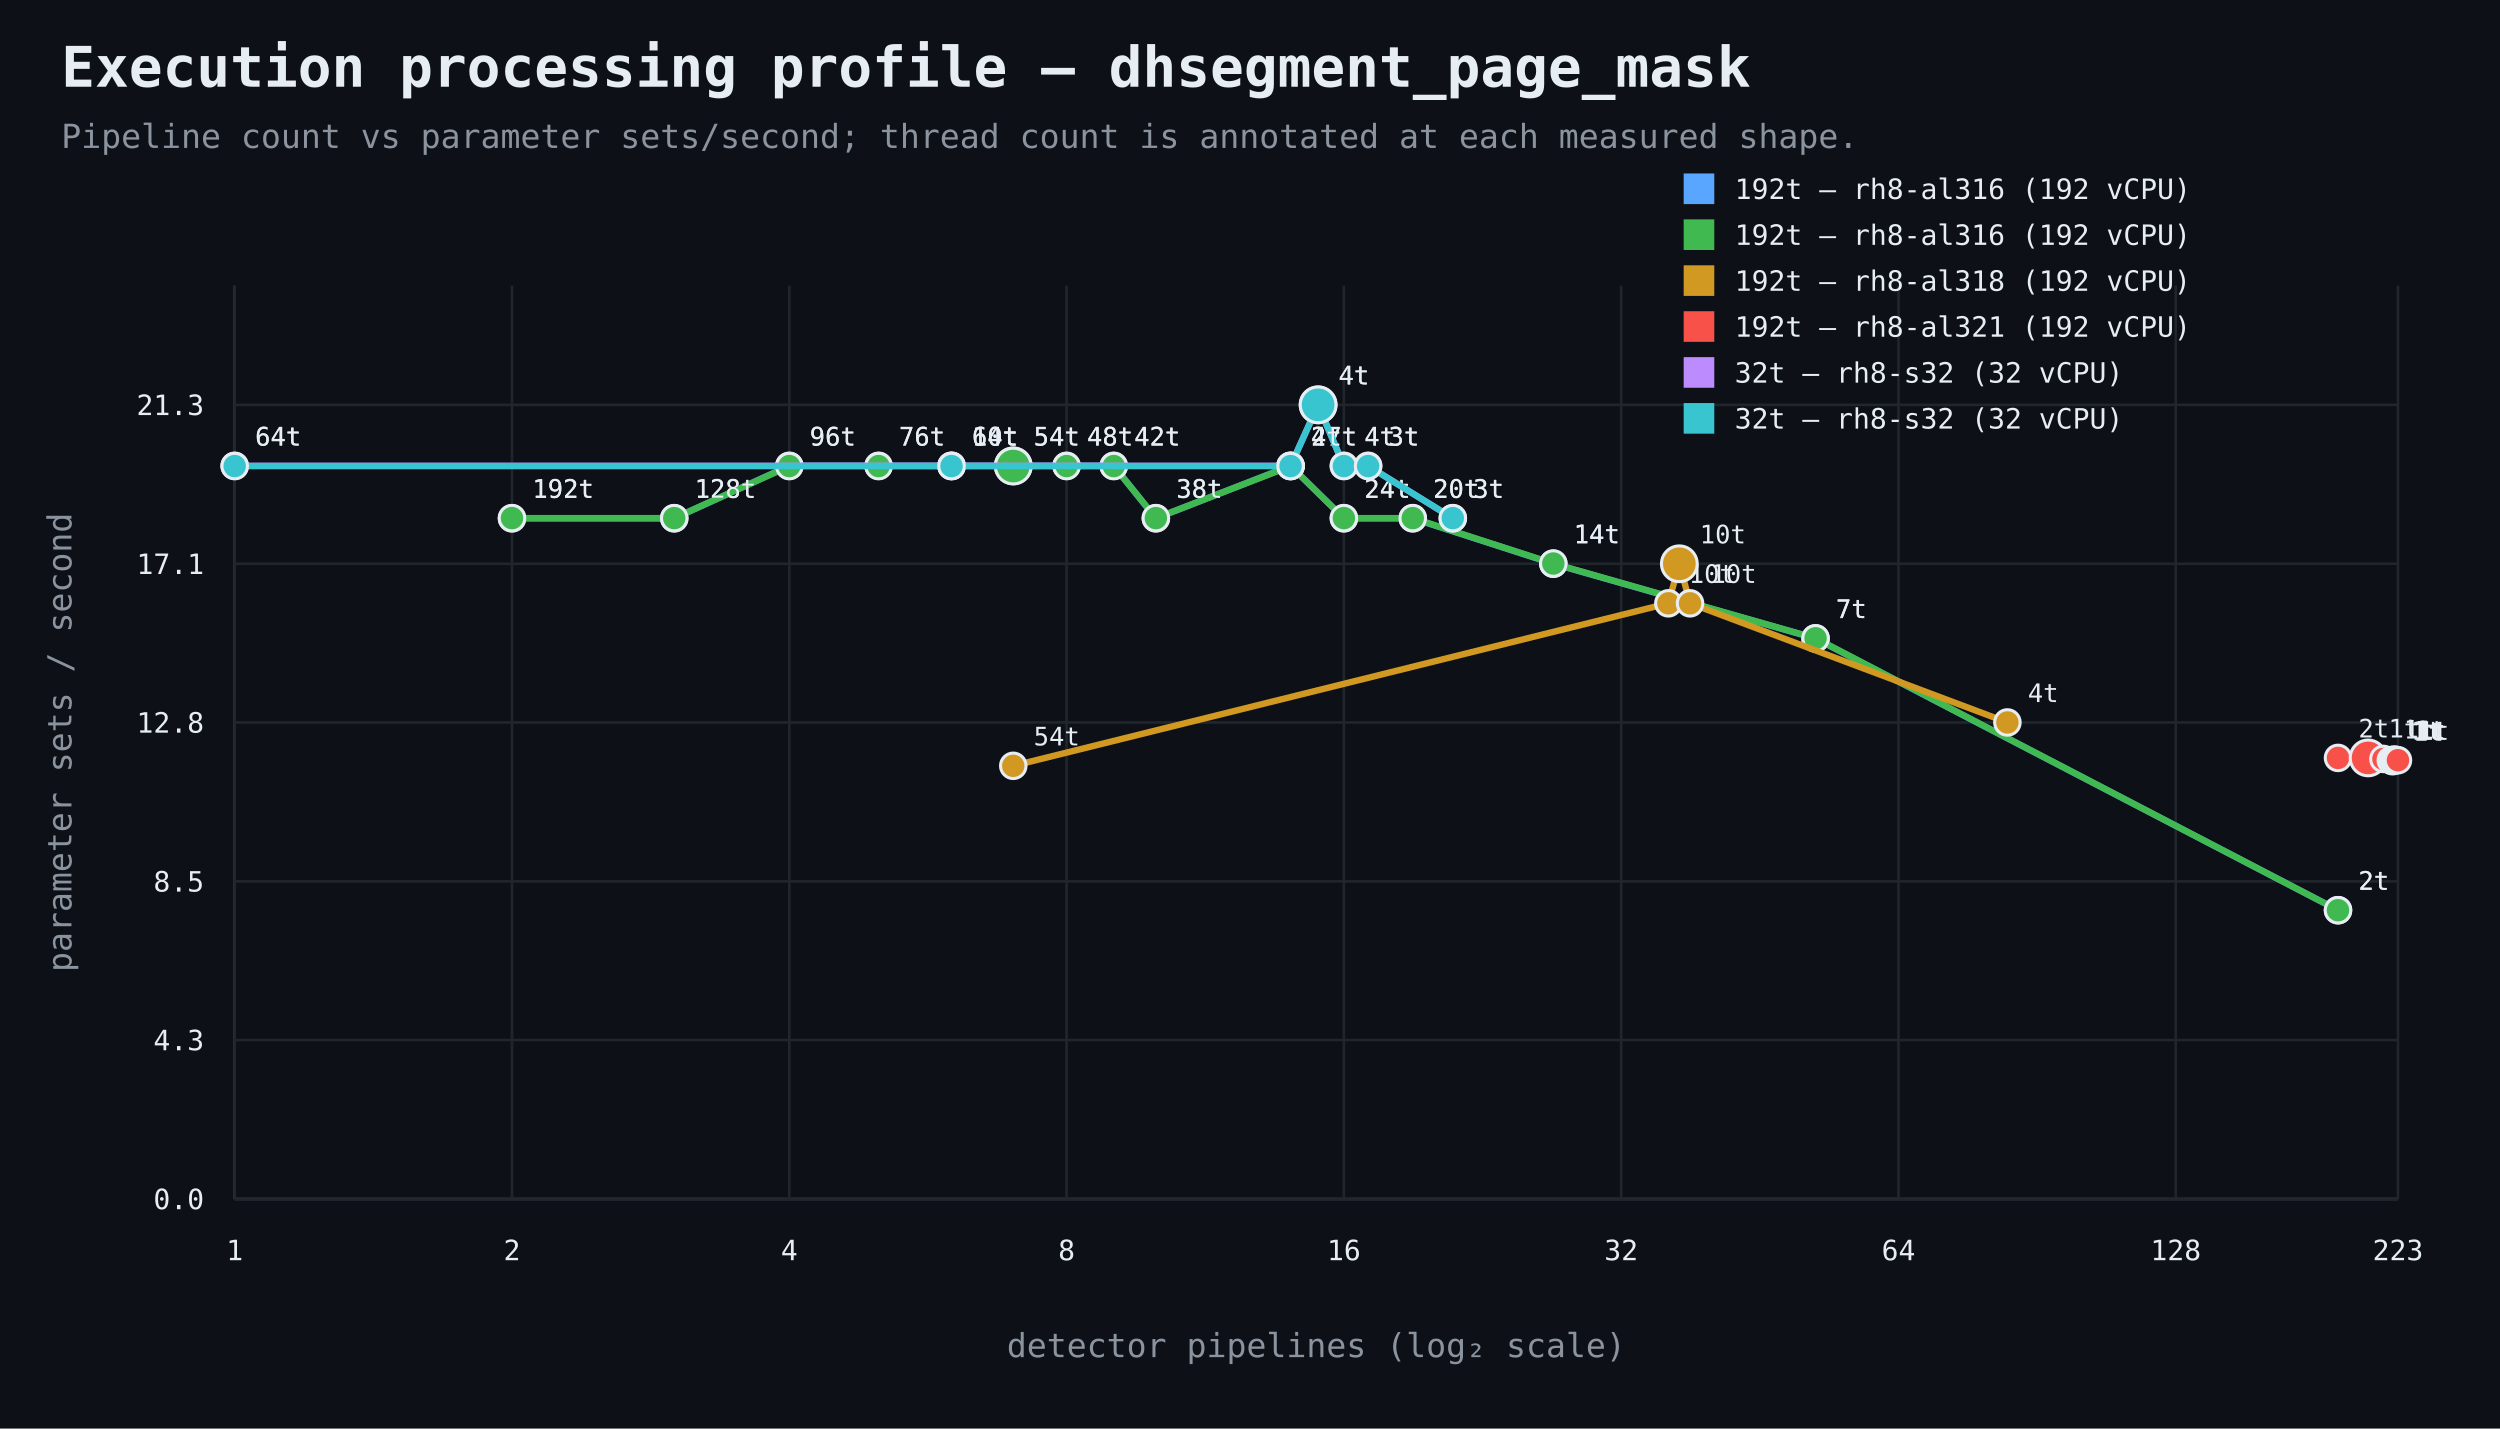
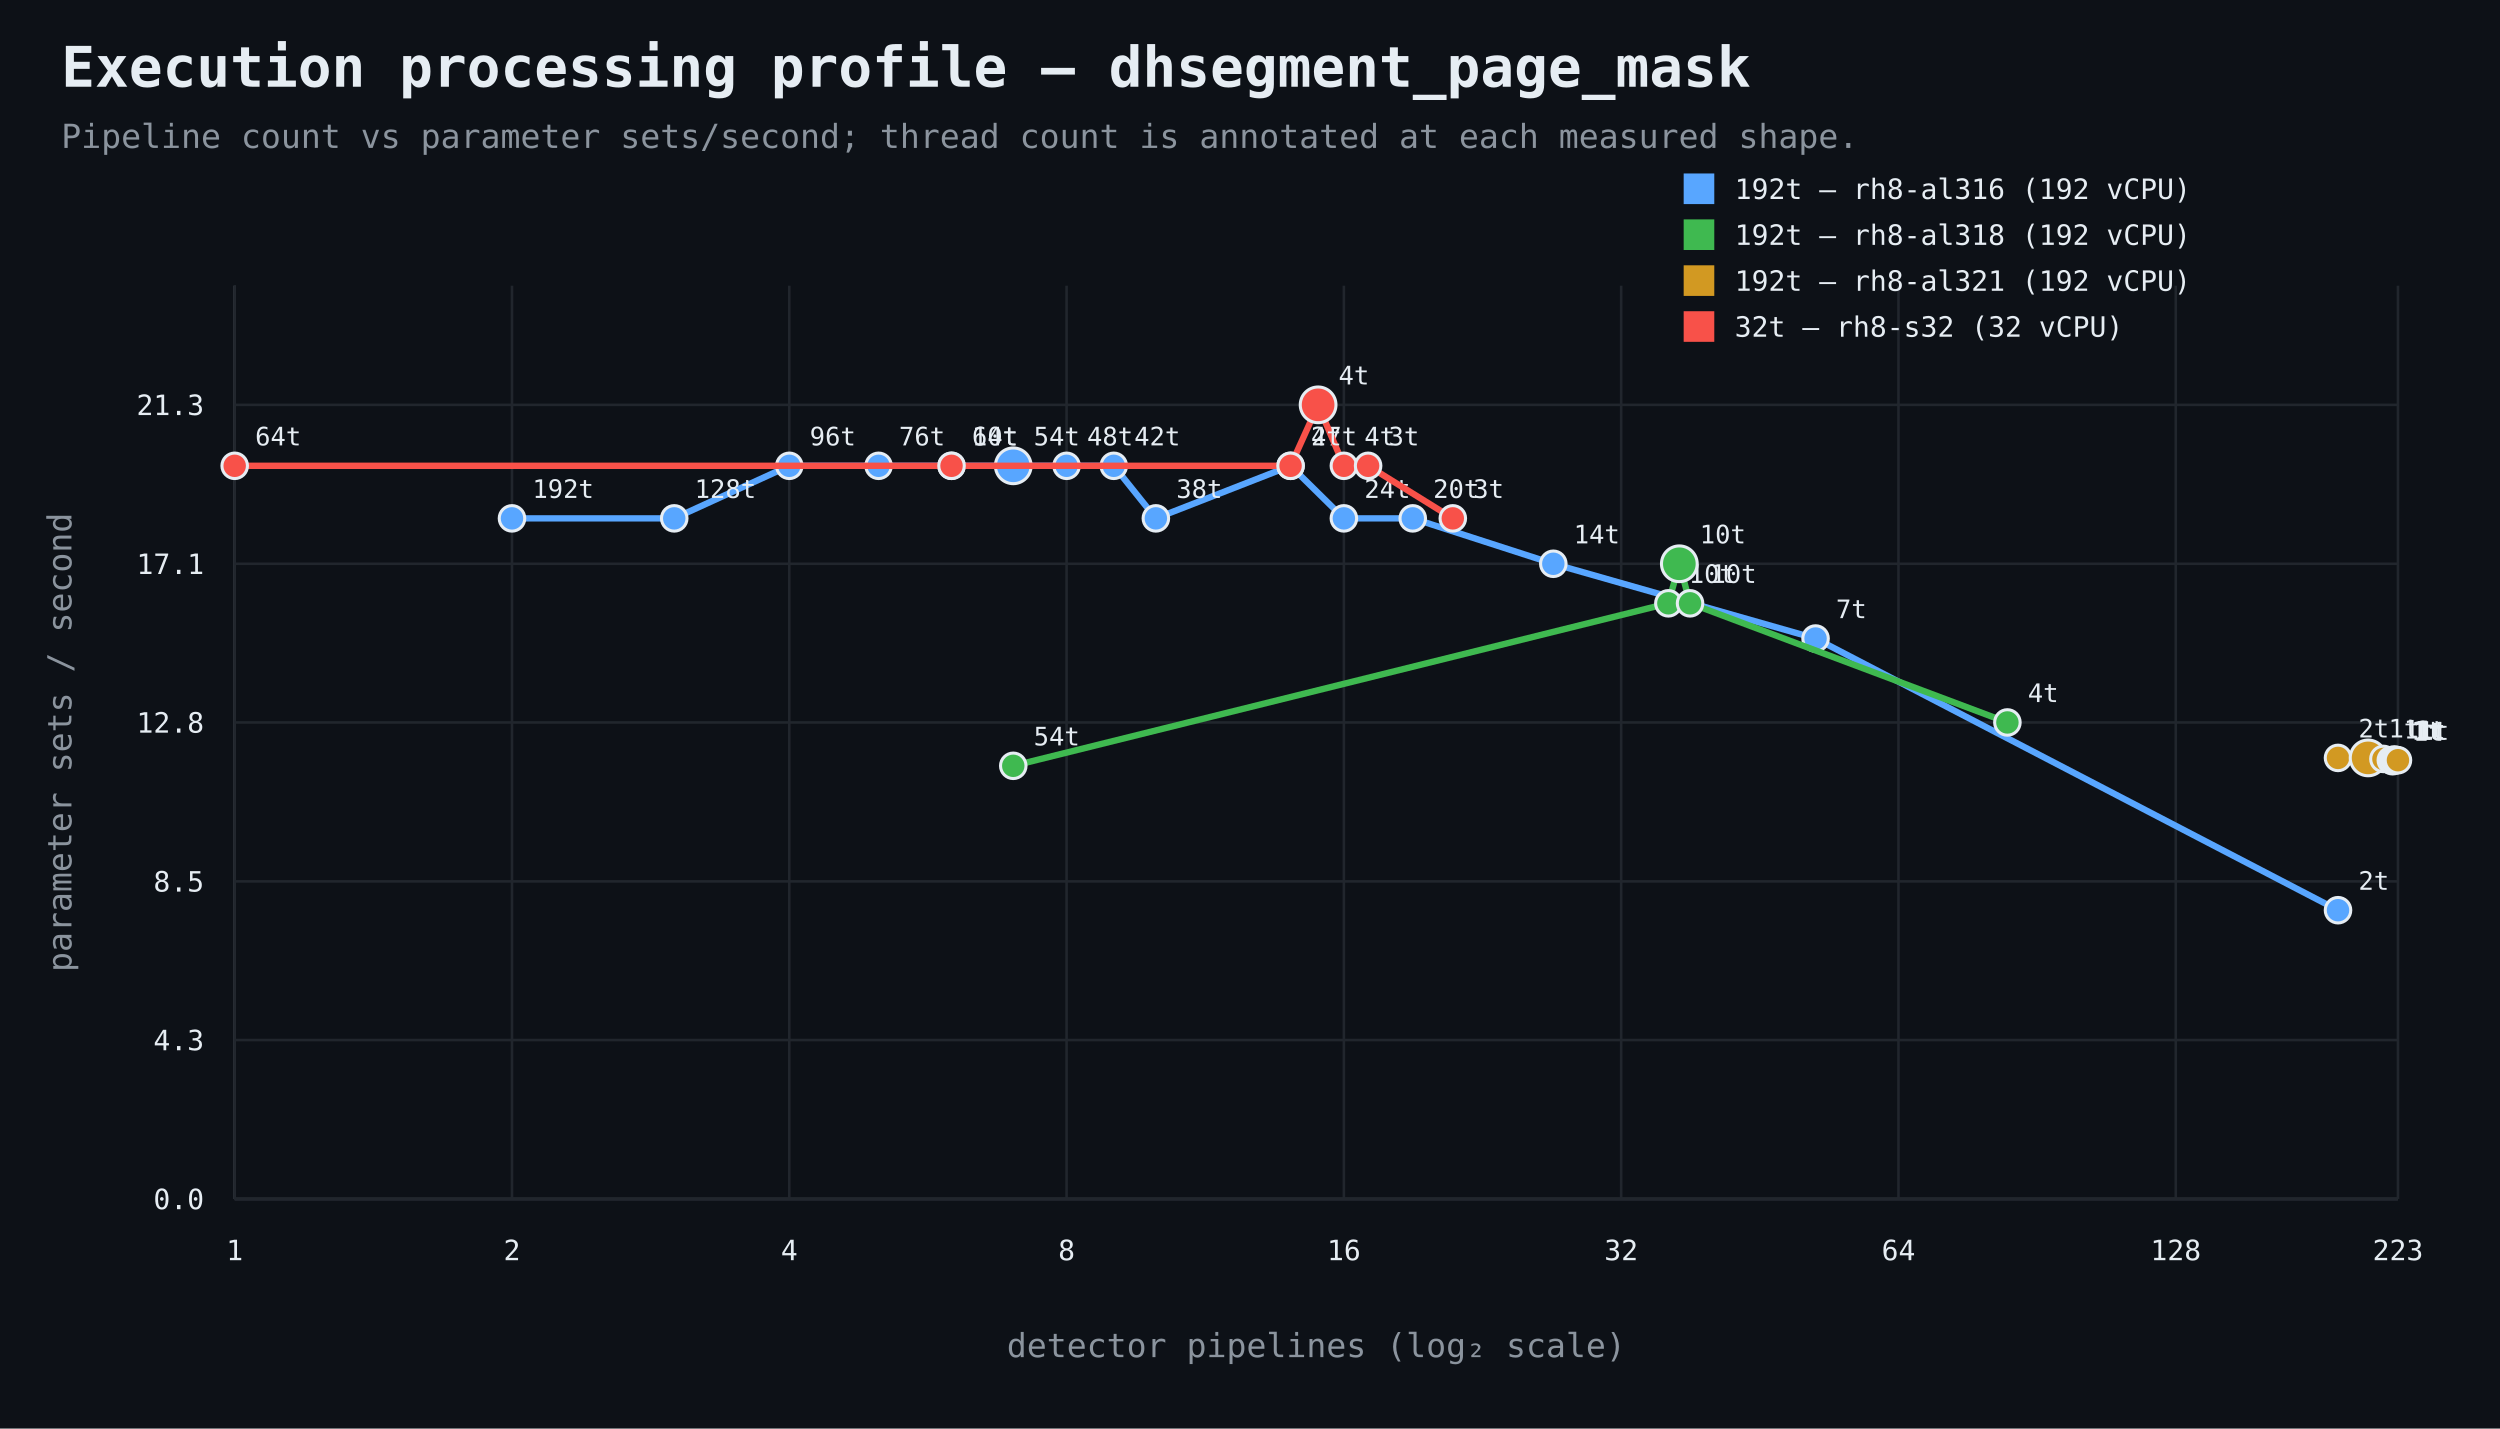
<svg xmlns="http://www.w3.org/2000/svg" width="980" height="560" viewBox="0 0 980 560">
  <rect width="100%" height="100%" fill="#0d1117" />
  <style>text{font-family:ui-monospace,SFMono-Regular,Consolas,monospace;fill:#e6edf3}.muted{fill:#8b949e}.axis{stroke:#484f58;stroke-width:1}.grid{stroke:#21262d;stroke-width:1}.point{stroke:#e6edf3;stroke-width:1.2}</style>
  <text x="24" y="34" font-size="22" font-weight="700">Execution processing profile — dhsegment_page_mask</text>
  <text x="24" y="58" font-size="13" class="muted">Pipeline count vs parameter sets/second; thread count is annotated at each measured shape.</text>
  <line x1="92" y1="470" x2="940" y2="470" class="axis" />
  <line x1="92" y1="112" x2="92" y2="470" class="axis" />
  <line x1="92" y1="470.0" x2="940" y2="470.0" class="grid" />
  <text x="80" y="474.0" text-anchor="end" font-size="11">0.0</text>
  <line x1="92" y1="407.7" x2="940" y2="407.7" class="grid" />
  <text x="80" y="411.7" text-anchor="end" font-size="11">4.3</text>
  <line x1="92" y1="345.5" x2="940" y2="345.5" class="grid" />
  <text x="80" y="349.5" text-anchor="end" font-size="11">8.5</text>
  <line x1="92" y1="283.2" x2="940" y2="283.2" class="grid" />
  <text x="80" y="287.2" text-anchor="end" font-size="11">12.8</text>
  <line x1="92" y1="221.0" x2="940" y2="221.0" class="grid" />
  <text x="80" y="225.0" text-anchor="end" font-size="11">17.1</text>
  <line x1="92" y1="158.7" x2="940" y2="158.7" class="grid" />
  <text x="80" y="162.7" text-anchor="end" font-size="11">21.3</text>
  <line x1="92.0" y1="112" x2="92.0" y2="470" class="grid" />
  <text x="92.0" y="494" text-anchor="middle" font-size="11">1</text>
  <line x1="200.7" y1="112" x2="200.7" y2="470" class="grid" />
  <text x="200.7" y="494" text-anchor="middle" font-size="11">2</text>
  <line x1="309.4" y1="112" x2="309.4" y2="470" class="grid" />
  <text x="309.4" y="494" text-anchor="middle" font-size="11">4</text>
  <line x1="418.1" y1="112" x2="418.1" y2="470" class="grid" />
  <text x="418.1" y="494" text-anchor="middle" font-size="11">8</text>
  <line x1="526.8" y1="112" x2="526.8" y2="470" class="grid" />
  <text x="526.8" y="494" text-anchor="middle" font-size="11">16</text>
  <line x1="635.5" y1="112" x2="635.5" y2="470" class="grid" />
  <text x="635.5" y="494" text-anchor="middle" font-size="11">32</text>
  <line x1="744.2" y1="112" x2="744.2" y2="470" class="grid" />
  <text x="744.2" y="494" text-anchor="middle" font-size="11">64</text>
  <line x1="852.9" y1="112" x2="852.9" y2="470" class="grid" />
  <text x="852.9" y="494" text-anchor="middle" font-size="11">128</text>
  <line x1="940.0" y1="112" x2="940.0" y2="470" class="grid" />
  <text x="940.0" y="494" text-anchor="middle" font-size="11">223</text>
  <text x="516.0" y="532" text-anchor="middle" font-size="13" class="muted">detector pipelines (log₂ scale)</text>
  <text x="28" y="291.0" text-anchor="middle" font-size="13" class="muted" transform="rotate(-90 28 291.0)">parameter sets / second</text>
  <path d="M 200.7 203.2 L 264.3 203.2 L 309.4 182.6 L 344.4 182.6 L 373.0 182.6 L 397.2 182.6 L 418.1 182.6 L 436.6 182.6 L 453.1 203.2 L 505.9 182.6 L 526.8 203.2 L 553.8 203.2 L 608.9 221.0 L 711.7 250.3 L 916.5 356.8" fill="none" stroke="#58a6ff" stroke-width="2.5" />
  <circle cx="200.7" cy="203.2" r="5" fill="#58a6ff" class="point" />
  <text x="208.7" y="195.2" text-anchor="start" font-size="10">192t</text>
  <circle cx="264.3" cy="203.2" r="5" fill="#58a6ff" class="point" />
  <text x="272.3" y="195.2" text-anchor="start" font-size="10">128t</text>
  <circle cx="309.4" cy="182.6" r="5" fill="#58a6ff" class="point" />
  <text x="317.4" y="174.6" text-anchor="start" font-size="10">96t</text>
  <circle cx="344.4" cy="182.6" r="5" fill="#58a6ff" class="point" />
  <text x="352.4" y="174.6" text-anchor="start" font-size="10">76t</text>
  <circle cx="373.0" cy="182.6" r="5" fill="#58a6ff" class="point" />
  <text x="381.0" y="174.6" text-anchor="start" font-size="10">64t</text>
  <circle cx="397.2" cy="182.6" r="7" fill="#58a6ff" class="point" />
  <text x="405.2" y="174.6" text-anchor="start" font-size="10">54t</text>
  <circle cx="418.1" cy="182.6" r="5" fill="#58a6ff" class="point" />
  <text x="426.1" y="174.6" text-anchor="start" font-size="10">48t</text>
  <circle cx="436.6" cy="182.6" r="5" fill="#58a6ff" class="point" />
  <text x="444.6" y="174.6" text-anchor="start" font-size="10">42t</text>
  <circle cx="453.1" cy="203.2" r="5" fill="#58a6ff" class="point" />
  <text x="461.1" y="195.2" text-anchor="start" font-size="10">38t</text>
  <circle cx="505.9" cy="182.6" r="5" fill="#58a6ff" class="point" />
  <text x="513.9" y="174.6" text-anchor="start" font-size="10">27t</text>
  <circle cx="526.8" cy="203.2" r="5" fill="#58a6ff" class="point" />
  <text x="534.8" y="195.2" text-anchor="start" font-size="10">24t</text>
  <circle cx="553.8" cy="203.2" r="5" fill="#58a6ff" class="point" />
  <text x="561.8" y="195.2" text-anchor="start" font-size="10">20t</text>
  <circle cx="608.9" cy="221.0" r="5" fill="#58a6ff" class="point" />
  <text x="616.9" y="213.0" text-anchor="start" font-size="10">14t</text>
  <circle cx="711.7" cy="250.3" r="5" fill="#58a6ff" class="point" />
  <text x="719.7" y="242.3" text-anchor="start" font-size="10">7t</text>
  <circle cx="916.5" cy="356.8" r="5" fill="#58a6ff" class="point" />
  <text x="924.5" y="348.8" text-anchor="start" font-size="10">2t</text>
  <rect x="660" y="68" width="12" height="12" fill="#58a6ff" />
  <text x="680" y="78" font-size="11">192t — rh8-al316 (192 vCPU)</text>
-   <path d="M 200.7 203.1 L 264.3 203.1 L 309.4 182.7 L 344.4 182.7 L 373.0 182.7 L 397.2 182.7 L 418.1 182.7 L 436.6 182.7 L 453.1 203.1 L 505.9 182.7 L 526.8 203.1 L 553.8 203.1 L 608.9 220.9 L 711.7 250.2 L 916.5 356.8" fill="none" stroke="#3fb950" stroke-width="2.5" />
-   <circle cx="200.7" cy="203.1" r="5" fill="#3fb950" class="point" />
-   <text x="208.7" y="195.1" text-anchor="start" font-size="10">192t</text>
-   <circle cx="264.3" cy="203.1" r="5" fill="#3fb950" class="point" />
-   <text x="272.3" y="195.1" text-anchor="start" font-size="10">128t</text>
-   <circle cx="309.4" cy="182.7" r="5" fill="#3fb950" class="point" />
-   <text x="317.4" y="174.7" text-anchor="start" font-size="10">96t</text>
-   <circle cx="344.4" cy="182.7" r="5" fill="#3fb950" class="point" />
-   <text x="352.4" y="174.7" text-anchor="start" font-size="10">76t</text>
-   <circle cx="373.0" cy="182.7" r="5" fill="#3fb950" class="point" />
-   <text x="381.0" y="174.7" text-anchor="start" font-size="10">64t</text>
-   <circle cx="397.2" cy="182.7" r="7" fill="#3fb950" class="point" />
-   <text x="405.2" y="174.7" text-anchor="start" font-size="10">54t</text>
-   <circle cx="418.1" cy="182.7" r="5" fill="#3fb950" class="point" />
-   <text x="426.1" y="174.7" text-anchor="start" font-size="10">48t</text>
-   <circle cx="436.6" cy="182.7" r="5" fill="#3fb950" class="point" />
-   <text x="444.6" y="174.7" text-anchor="start" font-size="10">42t</text>
-   <circle cx="453.1" cy="203.1" r="5" fill="#3fb950" class="point" />
-   <text x="461.1" y="195.1" text-anchor="start" font-size="10">38t</text>
-   <circle cx="505.9" cy="182.7" r="5" fill="#3fb950" class="point" />
-   <text x="513.9" y="174.7" text-anchor="start" font-size="10">27t</text>
-   <circle cx="526.8" cy="203.1" r="5" fill="#3fb950" class="point" />
-   <text x="534.8" y="195.1" text-anchor="start" font-size="10">24t</text>
-   <circle cx="553.8" cy="203.1" r="5" fill="#3fb950" class="point" />
-   <text x="561.8" y="195.1" text-anchor="start" font-size="10">20t</text>
-   <circle cx="608.9" cy="220.9" r="5" fill="#3fb950" class="point" />
-   <text x="616.9" y="212.9" text-anchor="start" font-size="10">14t</text>
-   <circle cx="711.7" cy="250.2" r="5" fill="#3fb950" class="point" />
-   <text x="719.7" y="242.2" text-anchor="start" font-size="10">7t</text>
-   <circle cx="916.5" cy="356.8" r="5" fill="#3fb950" class="point" />
-   <text x="924.5" y="348.8" text-anchor="start" font-size="10">2t</text>
+   <path d="M 397.2 300.2 L 654.0 236.5 L 658.3 221.0 L 662.5 236.5 L 786.9 283.2" fill="none" stroke="#3fb950" stroke-width="2.5" />
+   <circle cx="397.2" cy="300.2" r="5" fill="#3fb950" class="point" />
+   <text x="405.2" y="292.2" text-anchor="start" font-size="10">54t</text>
+   <circle cx="654.0" cy="236.5" r="5" fill="#3fb950" class="point" />
+   <text x="662.0" y="228.5" text-anchor="start" font-size="10">10t</text>
+   <circle cx="658.3" cy="221.0" r="7" fill="#3fb950" class="point" />
+   <text x="666.3" y="213.0" text-anchor="start" font-size="10">10t</text>
+   <circle cx="662.5" cy="236.5" r="5" fill="#3fb950" class="point" />
+   <text x="670.5" y="228.5" text-anchor="start" font-size="10">10t</text>
+   <circle cx="786.9" cy="283.2" r="5" fill="#3fb950" class="point" />
+   <text x="794.9" y="275.2" text-anchor="start" font-size="10">4t</text>
  <rect x="660" y="86" width="12" height="12" fill="#3fb950" />
-   <text x="680" y="96" font-size="11">192t — rh8-al316 (192 vCPU)</text>
-   <path d="M 397.2 300.2 L 654.0 236.5 L 658.3 221.0 L 662.5 236.5 L 786.9 283.2" fill="none" stroke="#d29922" stroke-width="2.5" />
-   <circle cx="397.2" cy="300.2" r="5" fill="#d29922" class="point" />
-   <text x="405.2" y="292.2" text-anchor="start" font-size="10">54t</text>
-   <circle cx="654.0" cy="236.5" r="5" fill="#d29922" class="point" />
-   <text x="662.0" y="228.5" text-anchor="start" font-size="10">10t</text>
-   <circle cx="658.3" cy="221.0" r="7" fill="#d29922" class="point" />
-   <text x="666.3" y="213.0" text-anchor="start" font-size="10">10t</text>
-   <circle cx="662.5" cy="236.5" r="5" fill="#d29922" class="point" />
-   <text x="670.5" y="228.5" text-anchor="start" font-size="10">10t</text>
-   <circle cx="786.9" cy="283.2" r="5" fill="#d29922" class="point" />
-   <text x="794.9" y="275.2" text-anchor="start" font-size="10">4t</text>
+   <text x="680" y="96" font-size="11">192t — rh8-al318 (192 vCPU)</text>
+   <path d="M 916.5 297.1 L 928.3 297.1 L 934.3 297.5 L 937.2 298.0 L 937.9 298.4 L 938.6 297.7 L 939.3 298.0 L 940.0 298.0" fill="none" stroke="#d29922" stroke-width="2.5" />
+   <circle cx="916.5" cy="297.1" r="5" fill="#d29922" class="point" />
+   <text x="924.5" y="289.1" text-anchor="start" font-size="10">2t</text>
+   <circle cx="928.3" cy="297.1" r="7" fill="#d29922" class="point" />
+   <text x="936.3" y="289.1" text-anchor="start" font-size="10">1t</text>
+   <circle cx="934.3" cy="297.5" r="5" fill="#d29922" class="point" />
+   <text x="942.3" y="289.5" text-anchor="start" font-size="10">1t</text>
+   <circle cx="937.2" cy="298.0" r="5" fill="#d29922" class="point" />
+   <text x="945.2" y="290.0" text-anchor="start" font-size="10">1t</text>
+   <circle cx="937.9" cy="298.4" r="5" fill="#d29922" class="point" />
+   <text x="945.9" y="290.4" text-anchor="start" font-size="10">1t</text>
+   <circle cx="938.6" cy="297.7" r="5" fill="#d29922" class="point" />
+   <text x="946.6" y="289.7" text-anchor="start" font-size="10">1t</text>
+   <circle cx="939.3" cy="298.0" r="5" fill="#d29922" class="point" />
+   <text x="947.3" y="290.0" text-anchor="start" font-size="10">1t</text>
+   <circle cx="940.0" cy="298.0" r="5" fill="#d29922" class="point" />
+   <text x="948.0" y="290.0" text-anchor="start" font-size="10">1t</text>
  <rect x="660" y="104" width="12" height="12" fill="#d29922" />
-   <text x="680" y="114" font-size="11">192t — rh8-al318 (192 vCPU)</text>
-   <path d="M 916.5 297.1 L 928.3 297.1 L 934.3 297.5 L 937.2 298.0 L 937.9 298.4 L 938.6 297.7 L 939.3 298.0 L 940.0 298.0" fill="none" stroke="#f85149" stroke-width="2.5" />
-   <circle cx="916.5" cy="297.1" r="5" fill="#f85149" class="point" />
-   <text x="924.5" y="289.1" text-anchor="start" font-size="10">2t</text>
-   <circle cx="928.3" cy="297.1" r="7" fill="#f85149" class="point" />
-   <text x="936.3" y="289.1" text-anchor="start" font-size="10">1t</text>
-   <circle cx="934.3" cy="297.5" r="5" fill="#f85149" class="point" />
-   <text x="942.3" y="289.5" text-anchor="start" font-size="10">1t</text>
-   <circle cx="937.2" cy="298.0" r="5" fill="#f85149" class="point" />
-   <text x="945.2" y="290.0" text-anchor="start" font-size="10">1t</text>
-   <circle cx="937.9" cy="298.4" r="5" fill="#f85149" class="point" />
-   <text x="945.9" y="290.4" text-anchor="start" font-size="10">1t</text>
-   <circle cx="938.6" cy="297.7" r="5" fill="#f85149" class="point" />
-   <text x="946.6" y="289.7" text-anchor="start" font-size="10">1t</text>
-   <circle cx="939.3" cy="298.0" r="5" fill="#f85149" class="point" />
-   <text x="947.3" y="290.0" text-anchor="start" font-size="10">1t</text>
-   <circle cx="940.0" cy="298.0" r="5" fill="#f85149" class="point" />
-   <text x="948.0" y="290.0" text-anchor="start" font-size="10">1t</text>
+   <text x="680" y="114" font-size="11">192t — rh8-al321 (192 vCPU)</text>
+   <path d="M 92.0 182.6 L 373.0 182.6 L 505.9 182.6 L 516.7 158.7 L 526.8 182.6 L 536.3 182.6 L 569.5 203.2" fill="none" stroke="#f85149" stroke-width="2.5" />
+   <circle cx="92.0" cy="182.6" r="5" fill="#f85149" class="point" />
+   <text x="100.0" y="174.6" text-anchor="start" font-size="10">64t</text>
+   <circle cx="373.0" cy="182.6" r="5" fill="#f85149" class="point" />
+   <text x="381.0" y="174.6" text-anchor="start" font-size="10">10t</text>
+   <circle cx="505.9" cy="182.6" r="5" fill="#f85149" class="point" />
+   <text x="513.9" y="174.6" text-anchor="start" font-size="10">4t</text>
+   <circle cx="516.7" cy="158.7" r="7" fill="#f85149" class="point" />
+   <text x="524.7" y="150.7" text-anchor="start" font-size="10">4t</text>
+   <circle cx="526.8" cy="182.6" r="5" fill="#f85149" class="point" />
+   <text x="534.8" y="174.6" text-anchor="start" font-size="10">4t</text>
+   <circle cx="536.3" cy="182.6" r="5" fill="#f85149" class="point" />
+   <text x="544.3" y="174.6" text-anchor="start" font-size="10">3t</text>
+   <circle cx="569.5" cy="203.2" r="5" fill="#f85149" class="point" />
+   <text x="577.5" y="195.2" text-anchor="start" font-size="10">3t</text>
  <rect x="660" y="122" width="12" height="12" fill="#f85149" />
-   <text x="680" y="132" font-size="11">192t — rh8-al321 (192 vCPU)</text>
-   <path d="M 92.0 182.6 L 373.0 182.6 L 505.9 182.6 L 516.7 158.7 L 526.8 182.6 L 536.3 182.6 L 569.5 203.2" fill="none" stroke="#bc8cff" stroke-width="2.5" />
-   <circle cx="92.0" cy="182.6" r="5" fill="#bc8cff" class="point" />
-   <text x="100.0" y="174.6" text-anchor="start" font-size="10">64t</text>
-   <circle cx="373.0" cy="182.6" r="5" fill="#bc8cff" class="point" />
-   <text x="381.0" y="174.6" text-anchor="start" font-size="10">10t</text>
-   <circle cx="505.9" cy="182.6" r="5" fill="#bc8cff" class="point" />
-   <text x="513.9" y="174.6" text-anchor="start" font-size="10">4t</text>
-   <circle cx="516.7" cy="158.7" r="7" fill="#bc8cff" class="point" />
-   <text x="524.7" y="150.7" text-anchor="start" font-size="10">4t</text>
-   <circle cx="526.8" cy="182.6" r="5" fill="#bc8cff" class="point" />
-   <text x="534.8" y="174.6" text-anchor="start" font-size="10">4t</text>
-   <circle cx="536.3" cy="182.6" r="5" fill="#bc8cff" class="point" />
-   <text x="544.3" y="174.6" text-anchor="start" font-size="10">3t</text>
-   <circle cx="569.5" cy="203.2" r="5" fill="#bc8cff" class="point" />
-   <text x="577.5" y="195.2" text-anchor="start" font-size="10">3t</text>
-   <rect x="660" y="140" width="12" height="12" fill="#bc8cff" />
-   <text x="680" y="150" font-size="11">32t — rh8-s32 (32 vCPU)</text>
-   <path d="M 92.0 182.7 L 373.0 182.7 L 505.9 182.7 L 516.7 158.7 L 526.8 182.7 L 536.3 182.7 L 569.5 203.1" fill="none" stroke="#39c5cf" stroke-width="2.5" />
-   <circle cx="92.0" cy="182.7" r="5" fill="#39c5cf" class="point" />
-   <text x="100.0" y="174.7" text-anchor="start" font-size="10">64t</text>
-   <circle cx="373.0" cy="182.7" r="5" fill="#39c5cf" class="point" />
-   <text x="381.0" y="174.7" text-anchor="start" font-size="10">10t</text>
-   <circle cx="505.9" cy="182.7" r="5" fill="#39c5cf" class="point" />
-   <text x="513.9" y="174.7" text-anchor="start" font-size="10">4t</text>
-   <circle cx="516.7" cy="158.7" r="7" fill="#39c5cf" class="point" />
-   <text x="524.7" y="150.7" text-anchor="start" font-size="10">4t</text>
-   <circle cx="526.8" cy="182.7" r="5" fill="#39c5cf" class="point" />
-   <text x="534.8" y="174.7" text-anchor="start" font-size="10">4t</text>
-   <circle cx="536.3" cy="182.7" r="5" fill="#39c5cf" class="point" />
-   <text x="544.3" y="174.7" text-anchor="start" font-size="10">3t</text>
-   <circle cx="569.5" cy="203.1" r="5" fill="#39c5cf" class="point" />
-   <text x="577.5" y="195.1" text-anchor="start" font-size="10">3t</text>
-   <rect x="660" y="158" width="12" height="12" fill="#39c5cf" />
-   <text x="680" y="168" font-size="11">32t — rh8-s32 (32 vCPU)</text>
+   <text x="680" y="132" font-size="11">32t — rh8-s32 (32 vCPU)</text>
</svg>
